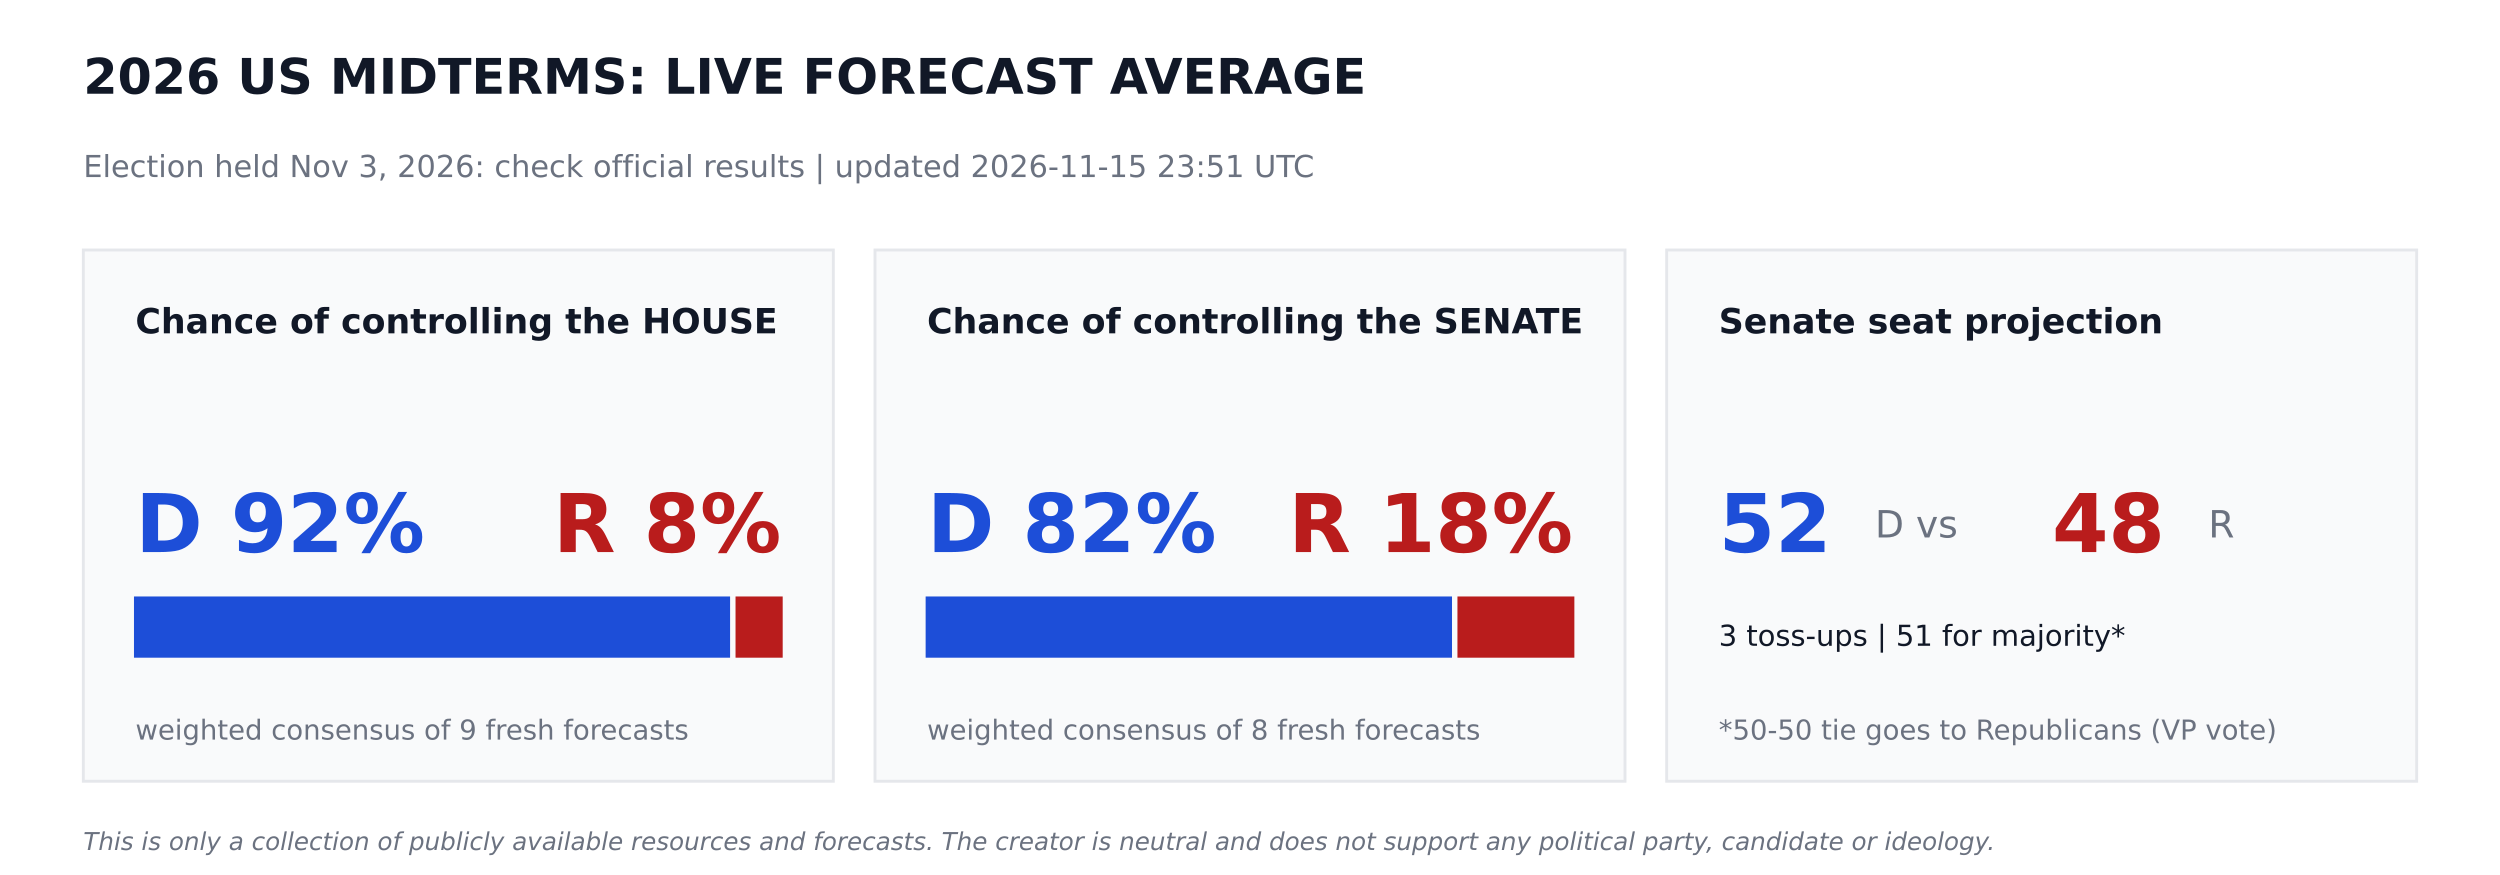
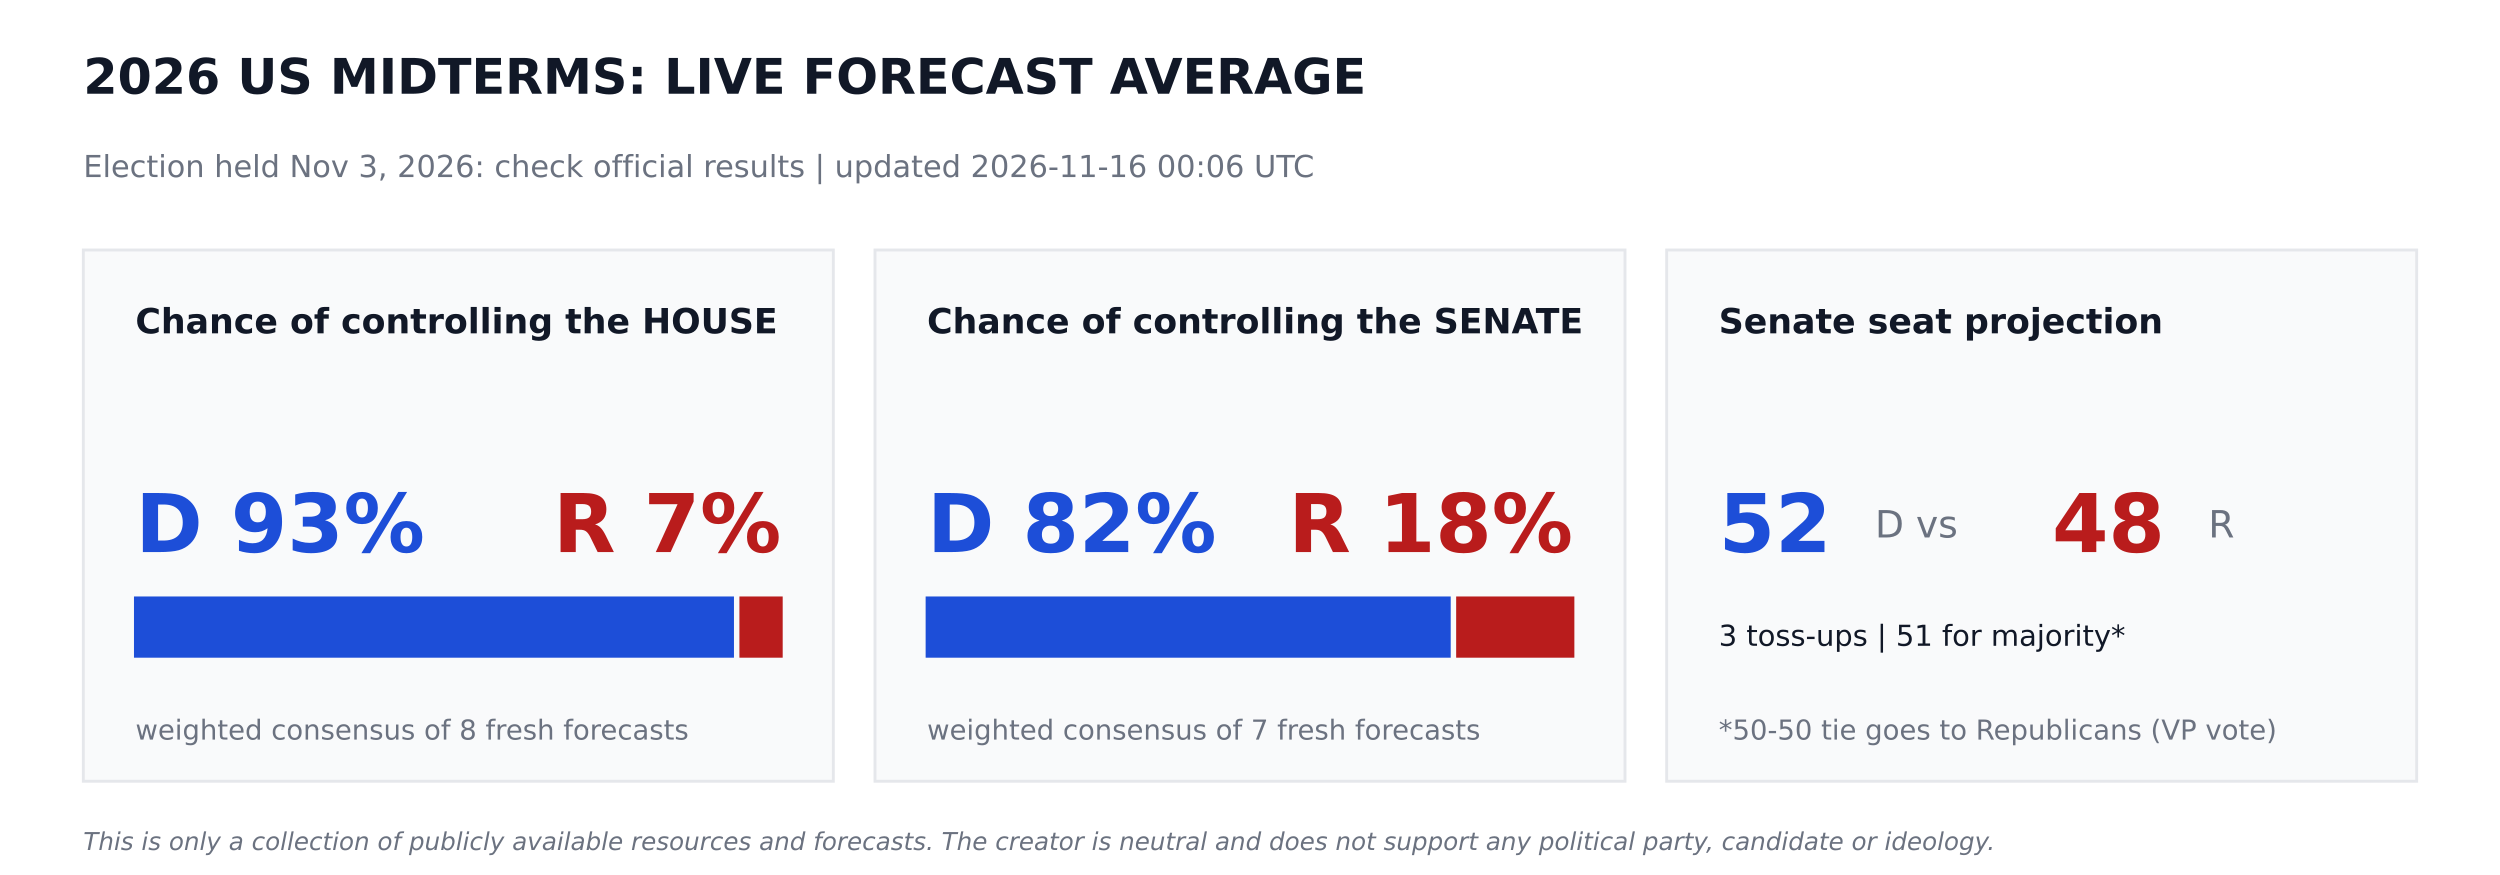
<svg xmlns="http://www.w3.org/2000/svg" width="864pt" height="302.4pt" viewBox="0 0 864 302.4" version="1.1">
  <defs>
    <style type="text/css">*{stroke-linejoin: round; stroke-linecap: butt}</style>
  </defs>
  <g id="figure_1">
    <g id="patch_1">
      <path d="M 0 302.4  L 864 302.4  L 864 0  L 0 0  z " style="fill: #ffffff" />
    </g>
    <g id="axes_1">
      <g id="patch_2">
-         <path d="M 28.8 270  L 288 270  L 288 86.4  L 28.8 86.4  z " clip-path="url(#p39a7e2fb27)" style="fill: #f9fafb; stroke: #e5e7eb; stroke-linejoin: miter" />
+         <path d="M 28.8 270  L 288 270  L 288 86.4  L 28.8 86.4  z " clip-path="url(#pf99040a271)" style="fill: #f9fafb; stroke: #e5e7eb; stroke-linejoin: miter" />
      </g>
      <g id="patch_3">
-         <path d="M 46.8 226.8  L 251.82 226.8  L 251.82 206.64  L 46.8 206.64  z " clip-path="url(#p39a7e2fb27)" style="fill: #1d4ed8; stroke: #1d4ed8; stroke-linejoin: miter" />
+         <path d="M 46.8 226.8  L 253.159 226.8  L 253.159 206.64  L 46.8 206.64  z " clip-path="url(#pf99040a271)" style="fill: #1d4ed8; stroke: #1d4ed8; stroke-linejoin: miter" />
      </g>
      <g id="patch_4">
-         <path d="M 254.7 226.8  L 270 226.8  L 270 206.64  L 254.7 206.64  z " clip-path="url(#p39a7e2fb27)" style="fill: #b91c1c; stroke: #b91c1c; stroke-linejoin: miter" />
+         <path d="M 256.039 226.8  L 270 226.8  L 270 206.64  L 256.039 206.64  z " clip-path="url(#pf99040a271)" style="fill: #b91c1c; stroke: #b91c1c; stroke-linejoin: miter" />
      </g>
      <g id="patch_5">
-         <path d="M 302.4 270  L 561.6 270  L 561.6 86.4  L 302.4 86.4  z " clip-path="url(#p39a7e2fb27)" style="fill: #f9fafb; stroke: #e5e7eb; stroke-linejoin: miter" />
+         <path d="M 302.4 270  L 561.6 270  L 561.6 86.4  L 302.4 86.4  z " clip-path="url(#pf99040a271)" style="fill: #f9fafb; stroke: #e5e7eb; stroke-linejoin: miter" />
      </g>
      <g id="patch_6">
-         <path d="M 320.4 226.8  L 501.314 226.8  L 501.314 206.64  L 320.4 206.64  z " clip-path="url(#p39a7e2fb27)" style="fill: #1d4ed8; stroke: #1d4ed8; stroke-linejoin: miter" />
+         <path d="M 320.4 226.8  L 500.868 226.8  L 500.868 206.64  L 320.4 206.64  z " clip-path="url(#pf99040a271)" style="fill: #1d4ed8; stroke: #1d4ed8; stroke-linejoin: miter" />
      </g>
      <g id="patch_7">
-         <path d="M 504.194 226.8  L 543.6 226.8  L 543.6 206.64  L 504.194 206.64  z " clip-path="url(#p39a7e2fb27)" style="fill: #b91c1c; stroke: #b91c1c; stroke-linejoin: miter" />
+         <path d="M 503.748 226.8  L 543.6 226.8  L 543.6 206.64  L 503.748 206.64  z " clip-path="url(#pf99040a271)" style="fill: #b91c1c; stroke: #b91c1c; stroke-linejoin: miter" />
      </g>
      <g id="patch_8">
-         <path d="M 576 270  L 835.2 270  L 835.2 86.4  L 576 86.4  z " clip-path="url(#p39a7e2fb27)" style="fill: #f9fafb; stroke: #e5e7eb; stroke-linejoin: miter" />
+         <path d="M 576 270  L 835.2 270  L 835.2 86.4  L 576 86.4  z " clip-path="url(#pf99040a271)" style="fill: #f9fafb; stroke: #e5e7eb; stroke-linejoin: miter" />
      </g>
      <g id="text_1">
        <text style="font-weight: 700; font-size: 17px; font-family: 'DejaVu Sans'; text-anchor: start; fill: #111827" x="28.8" y="32.4" transform="rotate(-0 28.8 32.4)">2026 US MIDTERMS: LIVE FORECAST AVERAGE</text>
      </g>
      <g id="text_2">
-         <text style="font-size: 10.5px; font-family: 'DejaVu Sans'; text-anchor: start; fill: #6b7280" x="28.8" y="61.2" transform="rotate(-0 28.8 61.2)">Election held Nov 3, 2026: check official results   |   updated 2026-11-15 23:51 UTC</text>
+         <text style="font-size: 10.5px; font-family: 'DejaVu Sans'; text-anchor: start; fill: #6b7280" x="28.8" y="61.2" transform="rotate(-0 28.8 61.2)">Election held Nov 3, 2026: check official results   |   updated 2026-11-16 00:06 UTC</text>
      </g>
      <g id="text_3">
        <text style="font-weight: 700; font-size: 12px; font-family: 'DejaVu Sans'; text-anchor: start; fill: #111827" x="46.8" y="115.2" transform="rotate(-0 46.8 115.2)">Chance of controlling the HOUSE</text>
      </g>
      <g id="text_4">
-         <text style="font-weight: 700; font-size: 28px; font-family: 'DejaVu Sans'; text-anchor: start; fill: #1d4ed8" x="46.8" y="190.8" transform="rotate(-0 46.8 190.8)">D 92%</text>
+         <text style="font-weight: 700; font-size: 28px; font-family: 'DejaVu Sans'; text-anchor: start; fill: #1d4ed8" x="46.8" y="190.8" transform="rotate(-0 46.8 190.8)">D 93%</text>
      </g>
      <g id="text_5">
-         <text style="font-weight: 700; font-size: 28px; font-family: 'DejaVu Sans'; text-anchor: end; fill: #b91c1c" x="270" y="190.8" transform="rotate(-0 270 190.8)">R 8%</text>
+         <text style="font-weight: 700; font-size: 28px; font-family: 'DejaVu Sans'; text-anchor: end; fill: #b91c1c" x="270" y="190.8" transform="rotate(-0 270 190.8)">R 7%</text>
      </g>
      <g id="text_6">
-         <text style="font-size: 9.5px; font-family: 'DejaVu Sans'; text-anchor: start; fill: #6b7280" x="46.8" y="255.6" transform="rotate(-0 46.8 255.6)">weighted consensus of 9 fresh forecasts</text>
+         <text style="font-size: 9.5px; font-family: 'DejaVu Sans'; text-anchor: start; fill: #6b7280" x="46.8" y="255.6" transform="rotate(-0 46.8 255.6)">weighted consensus of 8 fresh forecasts</text>
      </g>
      <g id="text_7">
        <text style="font-weight: 700; font-size: 12px; font-family: 'DejaVu Sans'; text-anchor: start; fill: #111827" x="320.4" y="115.2" transform="rotate(-0 320.4 115.2)">Chance of controlling the SENATE</text>
      </g>
      <g id="text_8">
        <text style="font-weight: 700; font-size: 28px; font-family: 'DejaVu Sans'; text-anchor: start; fill: #1d4ed8" x="320.4" y="190.8" transform="rotate(-0 320.4 190.8)">D 82%</text>
      </g>
      <g id="text_9">
        <text style="font-weight: 700; font-size: 28px; font-family: 'DejaVu Sans'; text-anchor: end; fill: #b91c1c" x="543.6" y="190.8" transform="rotate(-0 543.6 190.8)">R 18%</text>
      </g>
      <g id="text_10">
-         <text style="font-size: 9.5px; font-family: 'DejaVu Sans'; text-anchor: start; fill: #6b7280" x="320.4" y="255.6" transform="rotate(-0 320.4 255.6)">weighted consensus of 8 fresh forecasts</text>
+         <text style="font-size: 9.5px; font-family: 'DejaVu Sans'; text-anchor: start; fill: #6b7280" x="320.4" y="255.6" transform="rotate(-0 320.4 255.6)">weighted consensus of 7 fresh forecasts</text>
      </g>
      <g id="text_11">
        <text style="font-weight: 700; font-size: 12px; font-family: 'DejaVu Sans'; text-anchor: start; fill: #111827" x="594" y="115.2" transform="rotate(-0 594 115.2)">Senate seat projection</text>
      </g>
      <g id="text_12">
        <text style="font-weight: 700; font-size: 28px; font-family: 'DejaVu Sans'; text-anchor: start; fill: #1d4ed8" x="594" y="190.8" transform="rotate(-0 594 190.8)">52</text>
      </g>
      <g id="text_13">
        <text style="font-size: 13px; font-family: 'DejaVu Sans'; text-anchor: start; fill: #6b7280" x="648" y="185.76" transform="rotate(-0 648 185.76)">D  vs</text>
      </g>
      <g id="text_14">
        <text style="font-weight: 700; font-size: 28px; font-family: 'DejaVu Sans'; text-anchor: start; fill: #b91c1c" x="709.2" y="190.8" transform="rotate(-0 709.2 190.8)">48</text>
      </g>
      <g id="text_15">
        <text style="font-size: 13px; font-family: 'DejaVu Sans'; text-anchor: start; fill: #6b7280" x="763.2" y="185.76" transform="rotate(-0 763.2 185.76)">R</text>
      </g>
      <g id="text_16">
        <text style="font-size: 10px; font-family: 'DejaVu Sans'; text-anchor: start; fill: #111827" x="594" y="223.2" transform="rotate(-0 594 223.2)">3 toss-ups  |  51 for majority*</text>
      </g>
      <g id="text_17">
        <text style="font-size: 9.5px; font-family: 'DejaVu Sans'; text-anchor: start; fill: #6b7280" x="594" y="255.6" transform="rotate(-0 594 255.6)">*50-50 tie goes to Republicans (VP vote)</text>
      </g>
      <g id="text_18">
        <text style="font-style: italic; font-size: 8.5px; font-family: 'DejaVu Sans'; text-anchor: start; fill: #6b7280" x="28.8" y="293.76" transform="rotate(-0 28.8 293.76)">This is only a collection of publicly available resources and forecasts. The creator is neutral and does not support any political party, candidate or ideology.</text>
      </g>
    </g>
  </g>
  <defs>
-     <clipPath id="p39a7e2fb27">
+     <clipPath id="pf99040a271">
      <rect x="0" y="0" width="864" height="302.4" />
    </clipPath>
  </defs>
</svg>
